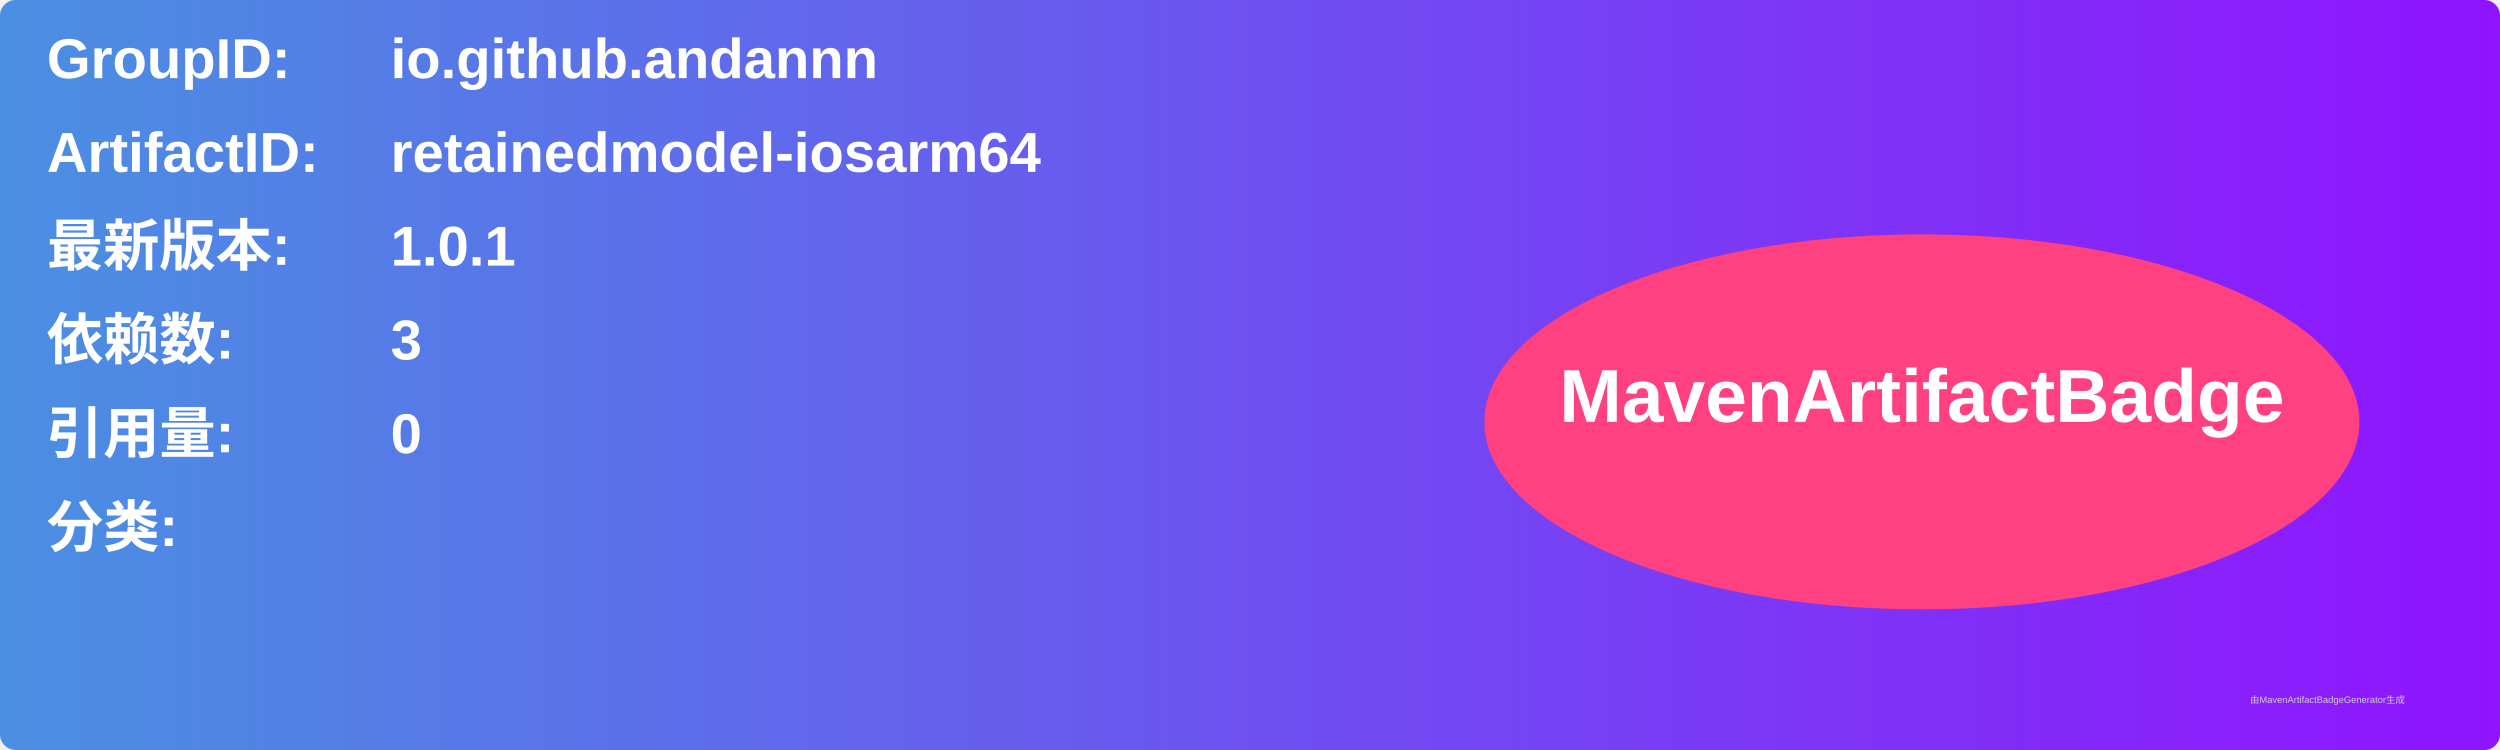
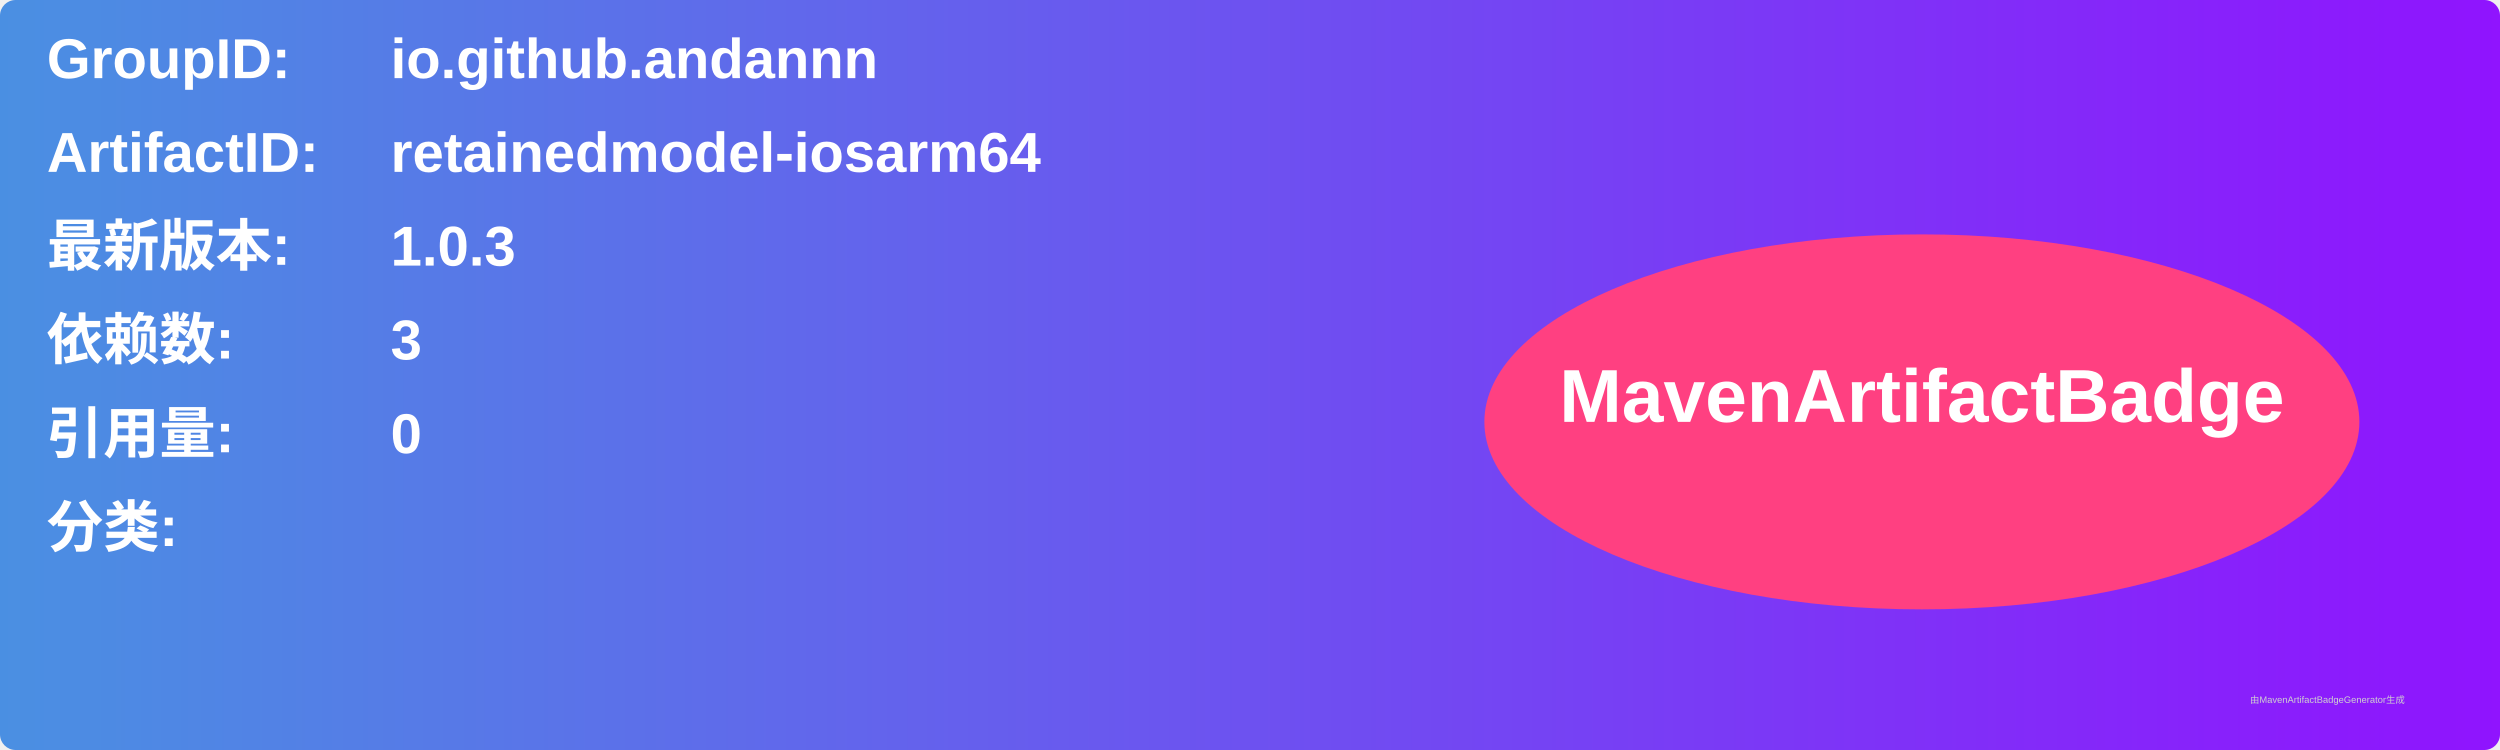
<svg xmlns="http://www.w3.org/2000/svg" width="800" height="240" viewBox="0 0 800 240">
  <linearGradient id="grad" x1="0%" y1="0%" x2="100%" y2="0%">
    <stop offset="0%" stop-color="#4a90e2" />
    <stop offset="100%" stop-color="#9013fe" />
  </linearGradient>
  <rect width="100%" height="100%" rx="5" ry="5" fill="url(#grad)" />
  <g transform="translate(15, 15)">
    <text x="0" y="10" font-family="Arial" font-size="18" fill="white" font-weight="bold" width="260">GroupID:</text>
    <text x="110" y="10" font-family="Arial" font-size="18" fill="white" font-weight="bold" width="460">io.github.andannn</text>
    <text x="0" y="40" font-family="Arial" font-size="18" fill="white" font-weight="bold" width="260">ArtifactID:</text>
    <text x="110" y="40" font-family="Arial" font-size="18" fill="white" font-weight="bold" width="460">retainedmodel-iosarm64</text>
    <text x="0" y="70" font-family="Arial" font-size="18" fill="white" font-weight="bold">最新版本:</text>
    <text x="110" y="70" font-family="Arial" font-size="18" fill="white" font-weight="bold">
-       <tspan font-weight="bold">1.0.1</tspan>
+       <tspan font-weight="bold">1.0.3</tspan>
    </text>
    <text x="0" y="100" font-family="Arial" font-size="18" fill="white" font-weight="bold">依赖数: </text>
    <text x="110" y="100" font-family="Arial" font-size="18" fill="white">
      <tspan font-weight="bold">3</tspan>
    </text>
    <text x="0" y="130" font-family="Arial" font-size="18" fill="white" font-weight="bold">引用量: </text>
    <text x="110" y="130" font-family="Arial" font-size="18" fill="white">
      <tspan font-weight="bold">0</tspan>
    </text>
    <text x="0" y="160" font-family="Arial" font-size="18" fill="white" font-weight="bold">分类:</text>
    <text x="10" y="190" font-family="Arial" font-size="10" fill="white">
      <tspan font-weight="bold" />
    </text>
    <ellipse cx="600" cy="120" rx="140" ry="60" fill="#ff4081" />
    <text x="600" y="120" text-anchor="middle" font-family="Arial" font-size="24" fill="white" font-weight="bold">MavenArtifactBadge</text>
  </g>
  <text x="720" y="225" font-family="Arial" font-size="3" fill="#d0d0d0">由MavenArtifactBadgeGenerator生成</text>
</svg>
